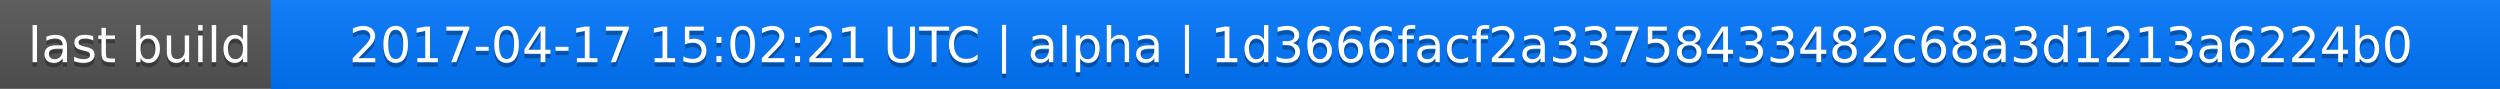
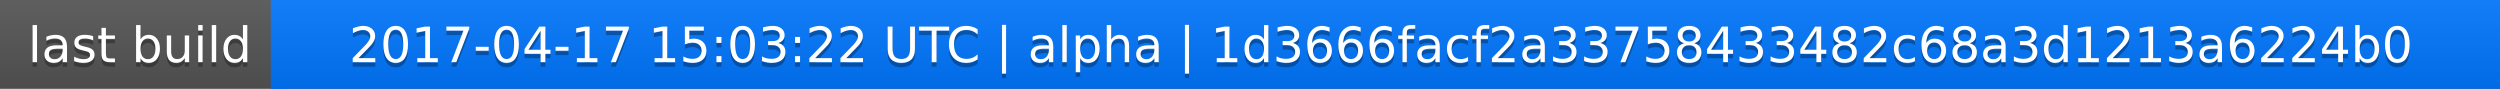
<svg xmlns="http://www.w3.org/2000/svg" width="563" height="20">
  <linearGradient id="a" x2="0" y2="100%">
    <stop offset="0" stop-color="#bbb" stop-opacity=".1" />
    <stop offset="1" stop-opacity=".1" />
  </linearGradient>
  <rect rx="0" width="563" height="20" fill="#555" />
  <rect rx="0" x="61" width="502" height="20" fill="#07f" />
  <path fill="#07f" d="M61 0h4v20h-4z" />
  <rect rx="0" width="563" height="20" fill="url(#a)" />
  <g fill="#fff" text-anchor="middle" font-family="DejaVu Sans,Verdana,Geneva,sans-serif" font-size="11">
    <text x="31.5" y="15" fill="#010101" fill-opacity=".3">last build</text>
    <text x="31.5" y="14">last build</text>
-     <text x="311" y="15" fill="#010101" fill-opacity=".3">2017-04-17 15:02:21 UTC | alpha | 1d3666facf2a33758433482c68a3d1213a6224b0</text>
-     <text x="311" y="14">2017-04-17 15:02:21 UTC | alpha | 1d3666facf2a33758433482c68a3d1213a6224b0</text>
+     <text x="311" y="15" fill="#010101" fill-opacity=".3">2017-04-17 15:03:22 UTC | alpha | 1d3666facf2a33758433482c68a3d1213a6224b0</text>
+     <text x="311" y="14">2017-04-17 15:03:22 UTC | alpha | 1d3666facf2a33758433482c68a3d1213a6224b0</text>
  </g>
</svg>
